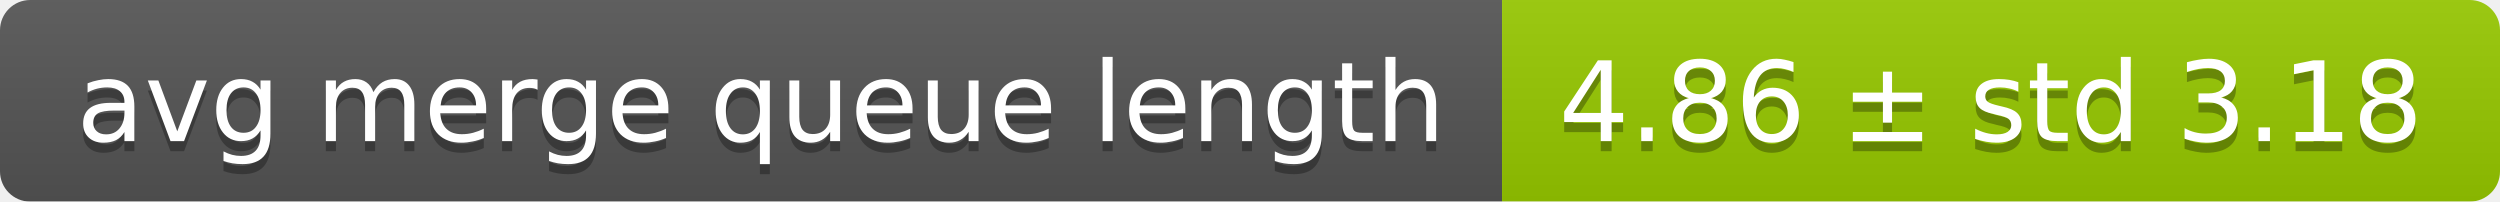
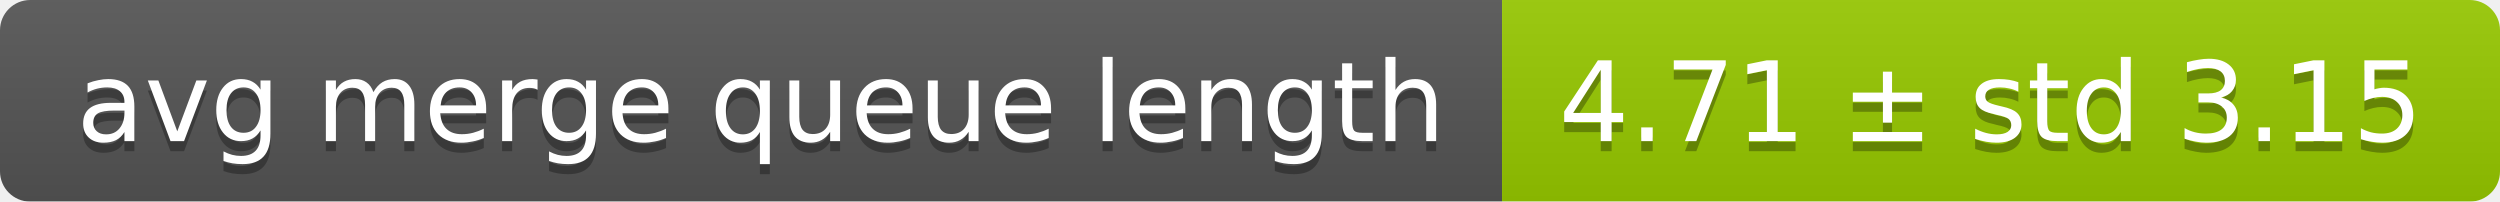
<svg xmlns="http://www.w3.org/2000/svg" width="248" height="20">
  <linearGradient id="smooth" x2="0" y2="100%">
    <stop offset="0" stop-color="#bbb" stop-opacity=".1" />
    <stop offset="1" stop-opacity=".1" />
  </linearGradient>
  <mask id="round">
    <rect width="248" height="20" rx="3" fill="#fff" />
  </mask>
  <g mask="url(#round)">
    <rect width="149" height="20" fill="#555" />
    <rect x="149" width="99" height="20" fill="#97ca00" />
    <rect width="248" height="20" fill="url(#smooth)" />
  </g>
  <g fill="#fff" text-anchor="middle" font-family="DejaVu Sans,Verdana,Geneva,sans-serif" font-size="11">
    <text x="75.5" y="15" fill="#010101" fill-opacity=".3">avg merge queue length</text>
    <text x="75.5" y="14">avg merge queue length</text>
-     <text x="197.5" y="15" fill="#010101" fill-opacity=".3">4.86 ± std 3.18</text>
-     <text x="197.5" y="14">4.86 ± std 3.18</text>
+     <text x="197.5" y="15" fill="#010101" fill-opacity=".3">4.71 ± std 3.15</text>
+     <text x="197.5" y="14">4.71 ± std 3.15</text>
  </g>
</svg>
